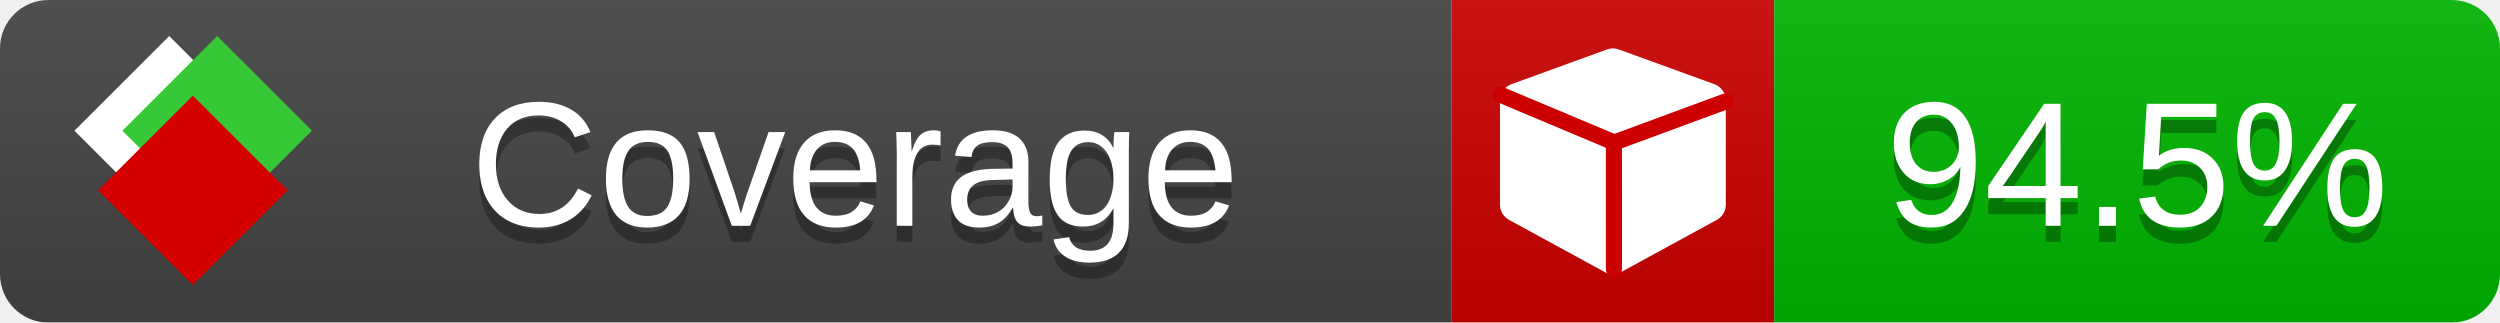
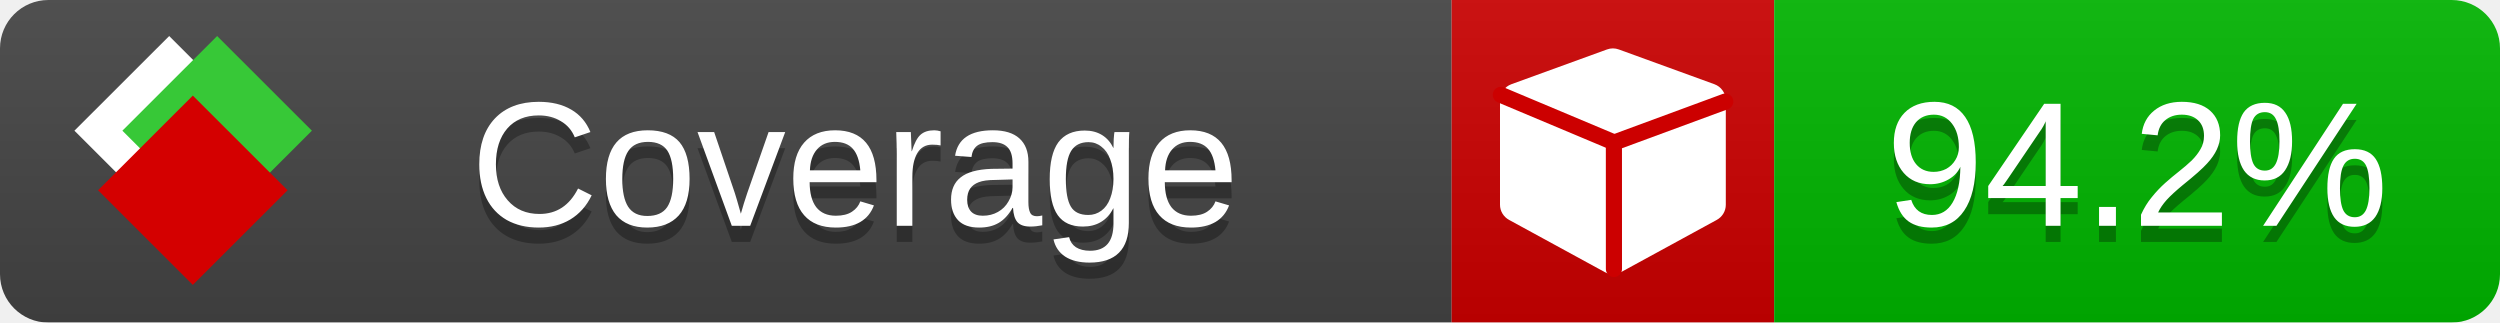
<svg xmlns="http://www.w3.org/2000/svg" xmlns:xlink="http://www.w3.org/1999/xlink" width="155" height="20">
  <style type="text/css">
          
            @keyframes fade1 {
                0% { visibility: visible; opacity: 1; }
               23% { visibility: visible; opacity: 1; }
               25% { visibility: hidden; opacity: 0; }
               48% { visibility: hidden; opacity: 0; }
               50% { visibility: hidden; opacity: 0; }
               73% { visibility: hidden; opacity: 0; }
               75% { visibility: hidden; opacity: 0; }
               98% { visibility: hidden; opacity: 0; }
              100% { visibility: visible; opacity: 1; }
            }
            @keyframes fade2 {
                0% { visibility: hidden; opacity: 0; }
               23% { visibility: hidden; opacity: 0; }
               25% { visibility: visible; opacity: 1; }
               48% { visibility: visible; opacity: 1; }
               50% { visibility: hidden; opacity: 0; }
               73% { visibility: hidden; opacity: 0; }
               75% { visibility: hidden; opacity: 0; }
               98% { visibility: hidden; opacity: 0; }
              100% { visibility: hidden; opacity: 0; }
            }
            @keyframes fade3 {
                0% { visibility: hidden; opacity: 0; }
               23% { visibility: hidden; opacity: 0; }
               25% { visibility: hidden; opacity: 0; }
               48% { visibility: hidden; opacity: 0; }
               50% { visibility: visible; opacity: 1; }
               73% { visibility: visible; opacity: 1; }
               75% { visibility: hidden; opacity: 0; }
               98% { visibility: hidden; opacity: 0; }
              100% { visibility: hidden; opacity: 0; }
            }
            @keyframes fade4 {
                0% { visibility: hidden; opacity: 0; }
               23% { visibility: hidden; opacity: 0; }
               25% { visibility: hidden; opacity: 0; }
               48% { visibility: hidden; opacity: 0; }
               50% { visibility: hidden; opacity: 0; }
               73% { visibility: hidden; opacity: 0; }
               75% { visibility: visible; opacity: 1; }
               98% { visibility: visible; opacity: 1; }
              100% { visibility: hidden; opacity: 0; }
            }
            .linecoverage {
                animation-duration: 15s;
                animation-name: fade1;
                animation-iteration-count: infinite;
            }
            .branchcoverage {
                animation-duration: 15s;
                animation-name: fade2;
                animation-iteration-count: infinite;
            }
            .methodcoverage {
                animation-duration: 15s;
                animation-name: fade3;
                animation-iteration-count: infinite;
            }
            .fullmethodcoverage {
                animation-duration: 15s;
                animation-name: fade4;
                animation-iteration-count: infinite;
            }
          
    </style>
  <defs>
    <linearGradient id="gradient" x2="0" y2="100%">
      <stop offset="0" stop-color="#bbb" stop-opacity=".1" />
      <stop offset="1" stop-opacity=".1" />
    </linearGradient>
    <linearGradient id="c">
      <stop offset="0" stop-color="#d40000" />
      <stop offset="1" stop-color="#ff2a2a" />
    </linearGradient>
    <linearGradient id="a">
      <stop offset="0" stop-color="#e0e0de" />
      <stop offset="1" stop-color="#fff" />
    </linearGradient>
    <linearGradient id="b">
      <stop offset="0" stop-color="#37c837" />
      <stop offset="1" stop-color="#217821" />
    </linearGradient>
    <linearGradient xlink:href="#a" id="e" x1="106.44" x2="69.96" y1="-11.96" y2="-46.84" gradientTransform="matrix(-.8426 -.00045 -.00045 -.8426 -94.27 -75.82)" gradientUnits="userSpaceOnUse" />
    <linearGradient xlink:href="#b" id="f" x1="56.19" x2="77.97" y1="-23.45" y2="10.62" gradientTransform="matrix(.8426 .00045 .00045 .8426 94.27 75.82)" gradientUnits="userSpaceOnUse" />
    <linearGradient xlink:href="#c" id="g" x1="79.98" x2="132.9" y1="10.79" y2="10.79" gradientTransform="matrix(.8426 .00045 .00045 .8426 94.27 75.82)" gradientUnits="userSpaceOnUse" />
    <mask id="mask">
      <rect width="155" height="20" rx="3" fill="#fff" />
    </mask>
    <g id="icon" transform="matrix(.04486 0 0 .04481 -.48 -.63)">
      <rect width="52.92" height="52.92" x="-109.72" y="-27.13" fill="url(#e)" transform="rotate(-135)" />
      <rect width="52.92" height="52.92" x="70.19" y="-39.18" fill="url(#f)" transform="rotate(45)" />
      <rect width="52.92" height="52.92" x="80.05" y="-15.74" fill="url(#g)" transform="rotate(45)" />
    </g>
  </defs>
  <g mask="url(#mask)">
    <rect x="0" y="0" width="90" height="20" fill="#444" />
    <rect x="90" y="0" width="20" height="20" fill="#c00" />
    <rect x="110" y="0" width="45" height="20" fill="#00B600" />
    <rect x="0" y="0" width="155" height="20" fill="url(#gradient)" />
  </g>
  <g>
    <path class="" fill="#fff" d="m 107,6.231 v 6.462 c 0,0.196 -0.051,0.379 -0.151,0.547 -0.101,0.168 -0.238,0.3 -0.412,0.395 l -5.923,3.231 c -0.157,0.09 -0.328,0.135 -0.513,0.135 -0.185,0 -0.356,-0.045 -0.513,-0.135 l -5.923,-3.231 C 93.39,13.539 93.252,13.407 93.151,13.239 93.05,13.071 93,12.889 93,12.692 v -6.462 c 0,-0.224 0.065,-0.429 0.194,-0.614 0.129,-0.185 0.3,-0.317 0.513,-0.395 l 5.923,-2.154 c 0.123,-0.045 0.247,-0.067 0.37,-0.067 0.123,0 0.247,0.022 0.37,0.067 l 5.923,2.154 c 0.213,0.079 0.384,0.21 0.513,0.395 0.129,0.185 0.194,0.39 0.194,0.614 z" />
    <path class="" style="fill:none;stroke:#cc0000;stroke-width:1;stroke-linecap:round;stroke-dasharray:none;stroke-opacity:1" d="m 100.064,16.677 -0.002,-7.833 6.906,-2.547" />
    <path class="" style="fill:none;stroke:#cc0000;stroke-width:1;stroke-linecap:round;stroke-dasharray:none;stroke-opacity:1" d="M 99.914,8.765 93.052,5.882" />
  </g>
  <g fill="#fff" text-anchor="middle" font-family="Verdana,Arial,Geneva,sans-serif" font-size="11">
    <a xlink:href="https://github.com/danielpalme/ReportGenerator" target="_top">
      <use xlink:href="#icon" transform="translate(3,1) scale(3.5)" />
    </a>
    <text x="53" y="15" fill="#010101" fill-opacity=".3">Coverage</text>
    <text x="53" y="14" fill="#fff">Coverage</text>
-     <text class="" x="132.5" y="15" fill="#010101" fill-opacity=".3">94.5%</text>
-     <text class="" x="132.5" y="14">94.5%</text>
+     <text class="" x="132.5" y="15" fill="#010101" fill-opacity=".3">94.2%</text>
+     <text class="" x="132.5" y="14">94.2%</text>
  </g>
  <g>
    <rect class="" x="90" y="0" width="65" height="20" fill-opacity="0" />
  </g>
</svg>
